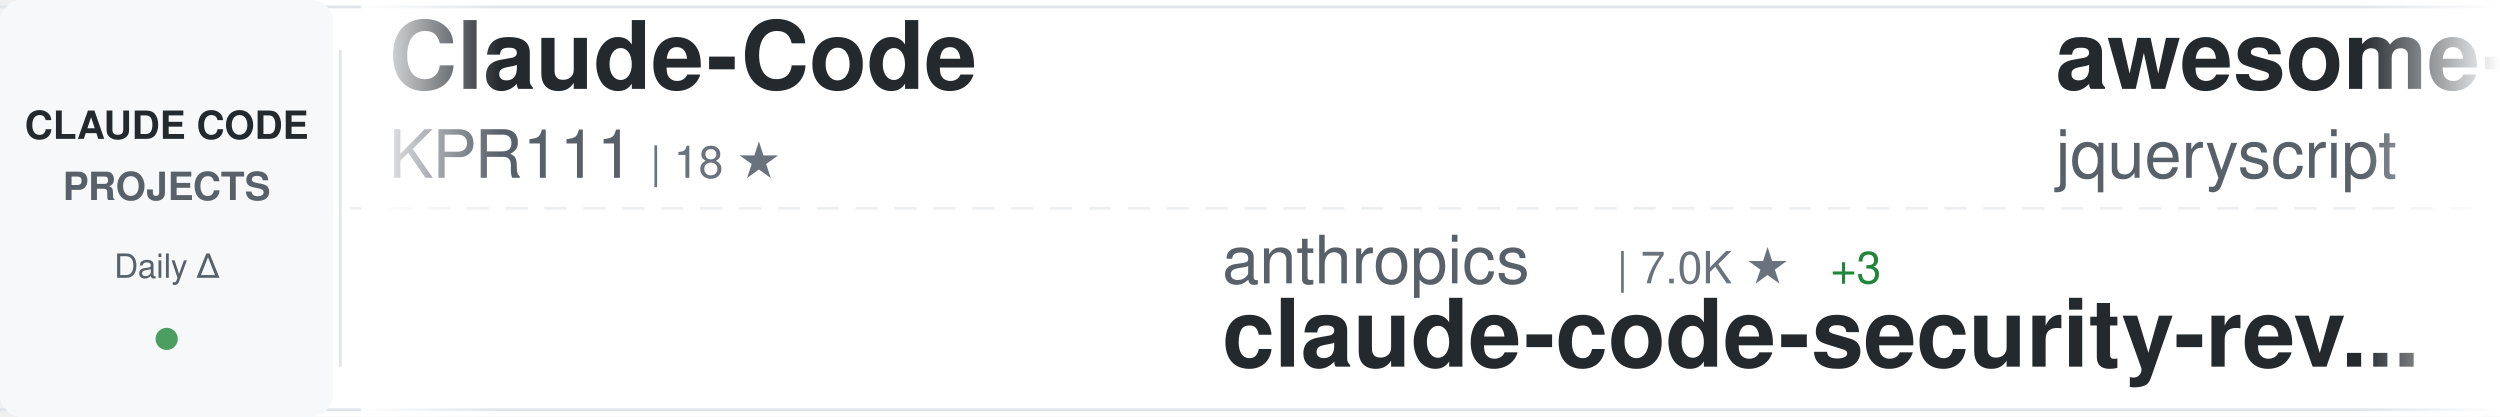
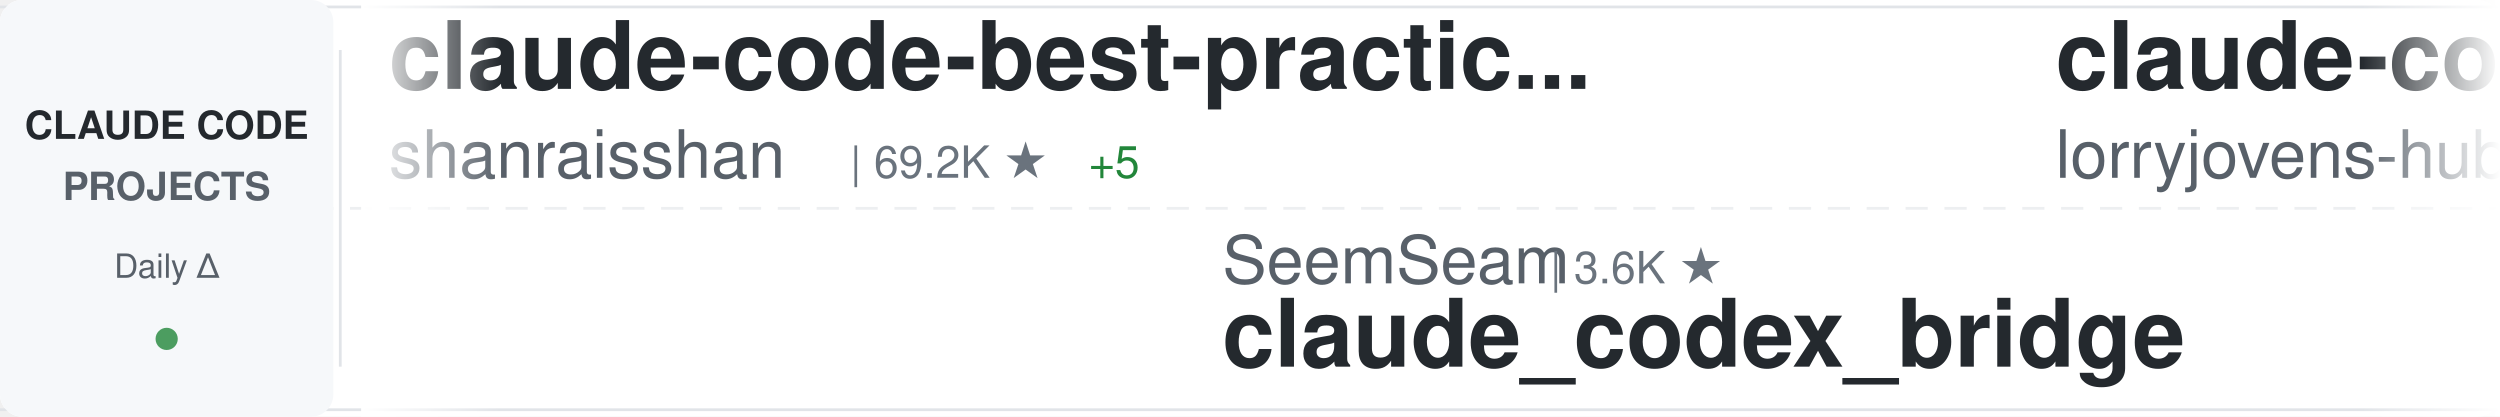
<svg xmlns="http://www.w3.org/2000/svg" width="900" height="150">
  <defs>
    <linearGradient id="awesomeLeftFade" x1="0%" y1="0%" x2="100%" y2="0%">
      <stop offset="0%" style="stop-color:#ffffff;stop-opacity:1" />
      <stop offset="100%" style="stop-color:#ffffff;stop-opacity:0" />
    </linearGradient>
    <linearGradient id="awesomeRightFade" x1="0%" y1="0%" x2="100%" y2="0%">
      <stop offset="0%" style="stop-color:#ffffff;stop-opacity:0" />
      <stop offset="100%" style="stop-color:#ffffff;stop-opacity:1" />
    </linearGradient>
  </defs>
  <rect width="900" height="150" fill="#ffffff" rx="8" />
  <rect x="0" y="2" width="900" height="1" fill="#e1e4e8" />
  <rect x="0" y="147" width="900" height="1" fill="#e1e4e8" />
  <line x1="0" y1="75" x2="900" y2="75" stroke="#e1e4e8" stroke-width="1" stroke-dasharray="8 6" opacity="0.6" />
  <rect x="0" y="0" width="120" height="150" fill="#f6f8fa" rx="8" />
  <text x="60" y="50" font-family="-apple-system, BlinkMacSystemFont, 'Segoe UI', Helvetica, Arial, sans-serif" font-size="14" font-weight="600" fill="#24292e" text-anchor="middle">CLAUDE CODE</text>
  <text x="60" y="72" font-family="-apple-system, BlinkMacSystemFont, 'Segoe UI', Helvetica, Arial, sans-serif" font-size="14" font-weight="600" fill="#586069" text-anchor="middle">PROJECTS</text>
  <text x="60" y="100" font-family="-apple-system, BlinkMacSystemFont, 'Segoe UI', Helvetica, Arial, sans-serif" font-size="12" font-weight="500" fill="#586069" text-anchor="middle">Daily Δ</text>
  <circle cx="60" cy="122" r="4" fill="#22863a" opacity="0.8" />
  <rect x="122" y="18" width="1" height="114" fill="#e1e4e8" />
  <clipPath id="awesomeTickerClip">
    <rect x="130" y="0" width="770" height="150" />
  </clipPath>
  <g clip-path="url(#awesomeTickerClip)">
    <g id="awesomeTickerItems">
      <animateTransform attributeName="transform" attributeType="XML" type="translate" from="0 0" to="-3000 0" dur="54s" repeatCount="indefinite" />
      <g transform="translate(0, 0)">
-         <text x="140" y="32" font-family="-apple-system, BlinkMacSystemFont, 'Segoe UI', Helvetica, Arial, sans-serif" font-size="34" font-weight="600" fill="#24292e">Claude-Code</text>
-         <text x="140" y="64" font-family="-apple-system, BlinkMacSystemFont, 'Segoe UI', Helvetica, Arial, sans-serif" font-size="24" font-weight="400" fill="#586069">KPR111</text>
-         <text x="234" y="64" font-family="-apple-system, BlinkMacSystemFont, 'Segoe UI', Helvetica, Arial, sans-serif" font-size="16" font-weight="500" fill="#6a737d">| 18 ★</text>
-       </g>
-       <g transform="translate(300, 0)">
-         <text x="140" y="102" font-family="-apple-system, BlinkMacSystemFont, 'Segoe UI', Helvetica, Arial, sans-serif" font-size="24" font-weight="400" fill="#586069">anthropics</text>
-         <text x="282" y="102" font-family="-apple-system, BlinkMacSystemFont, 'Segoe UI', Helvetica, Arial, sans-serif" font-size="16" font-weight="500" fill="#6a737d">| 7.0K ★</text>
-         <text x="359" y="102" font-family="-apple-system, BlinkMacSystemFont, 'Segoe UI', Helvetica, Arial, sans-serif" font-size="16" font-weight="500" fill="#22863a"> +3</text>
-         <text x="140" y="132" font-family="-apple-system, BlinkMacSystemFont, 'Segoe UI', Helvetica, Arial, sans-serif" font-size="34" font-weight="600" fill="#24292e">claude-code-security-rev...</text>
-       </g>
-       <g transform="translate(600, 0)">
-         <text x="140" y="32" font-family="-apple-system, BlinkMacSystemFont, 'Segoe UI', Helvetica, Arial, sans-serif" font-size="34" font-weight="600" fill="#24292e">awesome-claude-code</text>
-         <text x="140" y="64" font-family="-apple-system, BlinkMacSystemFont, 'Segoe UI', Helvetica, Arial, sans-serif" font-size="24" font-weight="400" fill="#586069">jqueryscript</text>
-         <text x="306" y="64" font-family="-apple-system, BlinkMacSystemFont, 'Segoe UI', Helvetica, Arial, sans-serif" font-size="16" font-weight="500" fill="#6a737d">| 554 ★</text>
-       </g>
-       <g transform="translate(900, 0)">
-         <text x="140" y="102" font-family="-apple-system, BlinkMacSystemFont, 'Segoe UI', Helvetica, Arial, sans-serif" font-size="24" font-weight="400" fill="#586069">Donchitos</text>
-         <text x="270" y="102" font-family="-apple-system, BlinkMacSystemFont, 'Segoe UI', Helvetica, Arial, sans-serif" font-size="16" font-weight="500" fill="#6a737d">| 40.2K ★</text>
-         <text x="356" y="102" font-family="-apple-system, BlinkMacSystemFont, 'Segoe UI', Helvetica, Arial, sans-serif" font-size="16" font-weight="500" fill="#22863a"> +27</text>
-         <text x="140" y="132" font-family="-apple-system, BlinkMacSystemFont, 'Segoe UI', Helvetica, Arial, sans-serif" font-size="34" font-weight="600" fill="#24292e">Claude-Code-Game-Studios</text>
-       </g>
-       <g transform="translate(1200, 0)">
        <text x="140" y="32" font-family="-apple-system, BlinkMacSystemFont, 'Segoe UI', Helvetica, Arial, sans-serif" font-size="34" font-weight="600" fill="#24292e">claude-code-best-practic...</text>
        <text x="140" y="64" font-family="-apple-system, BlinkMacSystemFont, 'Segoe UI', Helvetica, Arial, sans-serif" font-size="24" font-weight="400" fill="#586069">shanraisshan</text>
        <text x="306" y="64" font-family="-apple-system, BlinkMacSystemFont, 'Segoe UI', Helvetica, Arial, sans-serif" font-size="16" font-weight="500" fill="#6a737d">| 69.2K ★</text>
-         <text x="392" y="64" font-family="-apple-system, BlinkMacSystemFont, 'Segoe UI', Helvetica, Arial, sans-serif" font-size="16" font-weight="500" fill="#22863a"> +6</text>
+         <text x="392" y="64" font-family="-apple-system, BlinkMacSystemFont, 'Segoe UI', Helvetica, Arial, sans-serif" font-size="16" font-weight="500" fill="#22863a"> +5</text>
+       </g>
+       <g transform="translate(300, 0)">
+         <text x="140" y="102" font-family="-apple-system, BlinkMacSystemFont, 'Segoe UI', Helvetica, Arial, sans-serif" font-size="24" font-weight="400" fill="#586069">SeemSeam</text>
+         <text x="258" y="102" font-family="-apple-system, BlinkMacSystemFont, 'Segoe UI', Helvetica, Arial, sans-serif" font-size="16" font-weight="500" fill="#6a737d">| 3.6K ★</text>
+         <text x="140" y="132" font-family="-apple-system, BlinkMacSystemFont, 'Segoe UI', Helvetica, Arial, sans-serif" font-size="34" font-weight="600" fill="#24292e">claude_codex_bridge</text>
+       </g>
+       <g transform="translate(600, 0)">
+         <text x="140" y="32" font-family="-apple-system, BlinkMacSystemFont, 'Segoe UI', Helvetica, Arial, sans-serif" font-size="34" font-weight="600" fill="#24292e">claude-code-rust</text>
+         <text x="140" y="64" font-family="-apple-system, BlinkMacSystemFont, 'Segoe UI', Helvetica, Arial, sans-serif" font-size="24" font-weight="400" fill="#586069">lorryjovens-hub</text>
+         <text x="342" y="64" font-family="-apple-system, BlinkMacSystemFont, 'Segoe UI', Helvetica, Arial, sans-serif" font-size="16" font-weight="500" fill="#6a737d">| 1.7K ★</text>
+       </g>
+       <g transform="translate(900, 0)">
+         <text x="140" y="102" font-family="-apple-system, BlinkMacSystemFont, 'Segoe UI', Helvetica, Arial, sans-serif" font-size="24" font-weight="400" fill="#586069">Windy3f3f3f3f</text>
+         <text x="318" y="102" font-family="-apple-system, BlinkMacSystemFont, 'Segoe UI', Helvetica, Arial, sans-serif" font-size="16" font-weight="500" fill="#6a737d">| 2.8K ★</text>
+         <text x="140" y="132" font-family="-apple-system, BlinkMacSystemFont, 'Segoe UI', Helvetica, Arial, sans-serif" font-size="34" font-weight="600" fill="#24292e">claude-code-from-scratch</text>
+       </g>
+       <g transform="translate(1200, 0)">
+         <text x="140" y="32" font-family="-apple-system, BlinkMacSystemFont, 'Segoe UI', Helvetica, Arial, sans-serif" font-size="34" font-weight="600" fill="#24292e">claude-coder</text>
+         <text x="140" y="64" font-family="-apple-system, BlinkMacSystemFont, 'Segoe UI', Helvetica, Arial, sans-serif" font-size="24" font-weight="400" fill="#586069">kodu-ai</text>
+         <text x="246" y="64" font-family="-apple-system, BlinkMacSystemFont, 'Segoe UI', Helvetica, Arial, sans-serif" font-size="16" font-weight="500" fill="#6a737d">| 5.2K ★</text>
      </g>
      <g transform="translate(1500, 0)">
-         <text x="140" y="102" font-family="-apple-system, BlinkMacSystemFont, 'Segoe UI', Helvetica, Arial, sans-serif" font-size="24" font-weight="400" fill="#586069">chauncygu</text>
-         <text x="270" y="102" font-family="-apple-system, BlinkMacSystemFont, 'Segoe UI', Helvetica, Arial, sans-serif" font-size="16" font-weight="500" fill="#6a737d">| 2.9K ★</text>
-         <text x="140" y="132" font-family="-apple-system, BlinkMacSystemFont, 'Segoe UI', Helvetica, Arial, sans-serif" font-size="34" font-weight="600" fill="#24292e">collection-claude-code-s...</text>
+         <text x="140" y="102" font-family="-apple-system, BlinkMacSystemFont, 'Segoe UI', Helvetica, Arial, sans-serif" font-size="24" font-weight="400" fill="#586069">ChrisWiles</text>
+         <text x="282" y="102" font-family="-apple-system, BlinkMacSystemFont, 'Segoe UI', Helvetica, Arial, sans-serif" font-size="16" font-weight="500" fill="#6a737d">| 6.1K ★</text>
+         <text x="140" y="132" font-family="-apple-system, BlinkMacSystemFont, 'Segoe UI', Helvetica, Arial, sans-serif" font-size="34" font-weight="600" fill="#24292e">claude-code-showcase</text>
      </g>
      <g transform="translate(1800, 0)">
-         <text x="140" y="32" font-family="-apple-system, BlinkMacSystemFont, 'Segoe UI', Helvetica, Arial, sans-serif" font-size="34" font-weight="600" fill="#24292e">Claude-Code-Usage-Monito...</text>
-         <text x="140" y="64" font-family="-apple-system, BlinkMacSystemFont, 'Segoe UI', Helvetica, Arial, sans-serif" font-size="24" font-weight="400" fill="#586069">Maciek-roboblog</text>
-         <text x="342" y="64" font-family="-apple-system, BlinkMacSystemFont, 'Segoe UI', Helvetica, Arial, sans-serif" font-size="16" font-weight="500" fill="#6a737d">| 8.8K ★</text>
+         <text x="140" y="32" font-family="-apple-system, BlinkMacSystemFont, 'Segoe UI', Helvetica, Arial, sans-serif" font-size="34" font-weight="600" fill="#24292e">claude-code-local</text>
+         <text x="140" y="64" font-family="-apple-system, BlinkMacSystemFont, 'Segoe UI', Helvetica, Arial, sans-serif" font-size="24" font-weight="400" fill="#586069">nicedreamzapp</text>
+         <text x="318" y="64" font-family="-apple-system, BlinkMacSystemFont, 'Segoe UI', Helvetica, Arial, sans-serif" font-size="16" font-weight="500" fill="#6a737d">| 3.5K ★</text>
+         <text x="395" y="64" font-family="-apple-system, BlinkMacSystemFont, 'Segoe UI', Helvetica, Arial, sans-serif" font-size="16" font-weight="500" fill="#22863a"> +1</text>
      </g>
      <g transform="translate(2100, 0)">
-         <text x="140" y="102" font-family="-apple-system, BlinkMacSystemFont, 'Segoe UI', Helvetica, Arial, sans-serif" font-size="24" font-weight="400" fill="#586069">liuup</text>
-         <text x="222" y="102" font-family="-apple-system, BlinkMacSystemFont, 'Segoe UI', Helvetica, Arial, sans-serif" font-size="16" font-weight="500" fill="#6a737d">| 4.1K ★</text>
-         <text x="140" y="132" font-family="-apple-system, BlinkMacSystemFont, 'Segoe UI', Helvetica, Arial, sans-serif" font-size="34" font-weight="600" fill="#24292e">claude-code-analysis</text>
+         <text x="140" y="102" font-family="-apple-system, BlinkMacSystemFont, 'Segoe UI', Helvetica, Arial, sans-serif" font-size="24" font-weight="400" fill="#586069">andrew-kramer-inno</text>
+         <text x="378" y="102" font-family="-apple-system, BlinkMacSystemFont, 'Segoe UI', Helvetica, Arial, sans-serif" font-size="16" font-weight="500" fill="#6a737d">| 597 ★</text>
+         <text x="446" y="102" font-family="-apple-system, BlinkMacSystemFont, 'Segoe UI', Helvetica, Arial, sans-serif" font-size="16" font-weight="500" fill="#22863a"> +597</text>
+         <text x="140" y="132" font-family="-apple-system, BlinkMacSystemFont, 'Segoe UI', Helvetica, Arial, sans-serif" font-size="34" font-weight="600" fill="#24292e">claude-code-source-build</text>
      </g>
      <g transform="translate(2400, 0)">
-         <text x="140" y="32" font-family="-apple-system, BlinkMacSystemFont, 'Segoe UI', Helvetica, Arial, sans-serif" font-size="34" font-weight="600" fill="#24292e">Claude-Code</text>
-         <text x="140" y="64" font-family="-apple-system, BlinkMacSystemFont, 'Segoe UI', Helvetica, Arial, sans-serif" font-size="24" font-weight="400" fill="#586069">OrcaWhisper</text>
-         <text x="294" y="64" font-family="-apple-system, BlinkMacSystemFont, 'Segoe UI', Helvetica, Arial, sans-serif" font-size="16" font-weight="500" fill="#6a737d">| 111 ★</text>
+         <text x="140" y="32" font-family="-apple-system, BlinkMacSystemFont, 'Segoe UI', Helvetica, Arial, sans-serif" font-size="34" font-weight="600" fill="#24292e">claude-code-action</text>
+         <text x="140" y="64" font-family="-apple-system, BlinkMacSystemFont, 'Segoe UI', Helvetica, Arial, sans-serif" font-size="24" font-weight="400" fill="#586069">anthropics</text>
+         <text x="282" y="64" font-family="-apple-system, BlinkMacSystemFont, 'Segoe UI', Helvetica, Arial, sans-serif" font-size="16" font-weight="500" fill="#6a737d">| 10.0K ★</text>
      </g>
      <g transform="translate(2700, 0)">
-         <text x="140" y="102" font-family="-apple-system, BlinkMacSystemFont, 'Segoe UI', Helvetica, Arial, sans-serif" font-size="24" font-weight="400" fill="#586069">techjarves</text>
-         <text x="282" y="102" font-family="-apple-system, BlinkMacSystemFont, 'Segoe UI', Helvetica, Arial, sans-serif" font-size="16" font-weight="500" fill="#6a737d">| 1.6K ★</text>
-         <text x="140" y="132" font-family="-apple-system, BlinkMacSystemFont, 'Segoe UI', Helvetica, Arial, sans-serif" font-size="34" font-weight="600" fill="#24292e">ClaudeCode-Portable</text>
+         <text x="140" y="102" font-family="-apple-system, BlinkMacSystemFont, 'Segoe UI', Helvetica, Arial, sans-serif" font-size="24" font-weight="400" fill="#586069">jqueryscript</text>
+         <text x="306" y="102" font-family="-apple-system, BlinkMacSystemFont, 'Segoe UI', Helvetica, Arial, sans-serif" font-size="16" font-weight="500" fill="#6a737d">| 554 ★</text>
+         <text x="140" y="132" font-family="-apple-system, BlinkMacSystemFont, 'Segoe UI', Helvetica, Arial, sans-serif" font-size="34" font-weight="600" fill="#24292e">awesome-claude-code</text>
      </g>
      <g transform="translate(3000, 0)">
-         <text x="140" y="32" font-family="-apple-system, BlinkMacSystemFont, 'Segoe UI', Helvetica, Arial, sans-serif" font-size="34" font-weight="600" fill="#24292e">Claude-Code</text>
-         <text x="140" y="64" font-family="-apple-system, BlinkMacSystemFont, 'Segoe UI', Helvetica, Arial, sans-serif" font-size="24" font-weight="400" fill="#586069">KPR111</text>
-         <text x="234" y="64" font-family="-apple-system, BlinkMacSystemFont, 'Segoe UI', Helvetica, Arial, sans-serif" font-size="16" font-weight="500" fill="#6a737d">| 18 ★</text>
+         <text x="140" y="32" font-family="-apple-system, BlinkMacSystemFont, 'Segoe UI', Helvetica, Arial, sans-serif" font-size="34" font-weight="600" fill="#24292e">claude-code-best-practic...</text>
+         <text x="140" y="64" font-family="-apple-system, BlinkMacSystemFont, 'Segoe UI', Helvetica, Arial, sans-serif" font-size="24" font-weight="400" fill="#586069">shanraisshan</text>
+         <text x="306" y="64" font-family="-apple-system, BlinkMacSystemFont, 'Segoe UI', Helvetica, Arial, sans-serif" font-size="16" font-weight="500" fill="#6a737d">| 69.2K ★</text>
+         <text x="392" y="64" font-family="-apple-system, BlinkMacSystemFont, 'Segoe UI', Helvetica, Arial, sans-serif" font-size="16" font-weight="500" fill="#22863a"> +5</text>
      </g>
      <g transform="translate(3300, 0)">
-         <text x="140" y="102" font-family="-apple-system, BlinkMacSystemFont, 'Segoe UI', Helvetica, Arial, sans-serif" font-size="24" font-weight="400" fill="#586069">anthropics</text>
-         <text x="282" y="102" font-family="-apple-system, BlinkMacSystemFont, 'Segoe UI', Helvetica, Arial, sans-serif" font-size="16" font-weight="500" fill="#6a737d">| 7.0K ★</text>
-         <text x="359" y="102" font-family="-apple-system, BlinkMacSystemFont, 'Segoe UI', Helvetica, Arial, sans-serif" font-size="16" font-weight="500" fill="#22863a"> +3</text>
-         <text x="140" y="132" font-family="-apple-system, BlinkMacSystemFont, 'Segoe UI', Helvetica, Arial, sans-serif" font-size="34" font-weight="600" fill="#24292e">claude-code-security-rev...</text>
+         <text x="140" y="102" font-family="-apple-system, BlinkMacSystemFont, 'Segoe UI', Helvetica, Arial, sans-serif" font-size="24" font-weight="400" fill="#586069">SeemSeam</text>
+         <text x="258" y="102" font-family="-apple-system, BlinkMacSystemFont, 'Segoe UI', Helvetica, Arial, sans-serif" font-size="16" font-weight="500" fill="#6a737d">| 3.6K ★</text>
+         <text x="140" y="132" font-family="-apple-system, BlinkMacSystemFont, 'Segoe UI', Helvetica, Arial, sans-serif" font-size="34" font-weight="600" fill="#24292e">claude_codex_bridge</text>
      </g>
      <g transform="translate(3600, 0)">
-         <text x="140" y="32" font-family="-apple-system, BlinkMacSystemFont, 'Segoe UI', Helvetica, Arial, sans-serif" font-size="34" font-weight="600" fill="#24292e">awesome-claude-code</text>
-         <text x="140" y="64" font-family="-apple-system, BlinkMacSystemFont, 'Segoe UI', Helvetica, Arial, sans-serif" font-size="24" font-weight="400" fill="#586069">jqueryscript</text>
-         <text x="306" y="64" font-family="-apple-system, BlinkMacSystemFont, 'Segoe UI', Helvetica, Arial, sans-serif" font-size="16" font-weight="500" fill="#6a737d">| 554 ★</text>
+         <text x="140" y="32" font-family="-apple-system, BlinkMacSystemFont, 'Segoe UI', Helvetica, Arial, sans-serif" font-size="34" font-weight="600" fill="#24292e">claude-code-rust</text>
+         <text x="140" y="64" font-family="-apple-system, BlinkMacSystemFont, 'Segoe UI', Helvetica, Arial, sans-serif" font-size="24" font-weight="400" fill="#586069">lorryjovens-hub</text>
+         <text x="342" y="64" font-family="-apple-system, BlinkMacSystemFont, 'Segoe UI', Helvetica, Arial, sans-serif" font-size="16" font-weight="500" fill="#6a737d">| 1.7K ★</text>
      </g>
      <g transform="translate(3900, 0)">
-         <text x="140" y="102" font-family="-apple-system, BlinkMacSystemFont, 'Segoe UI', Helvetica, Arial, sans-serif" font-size="24" font-weight="400" fill="#586069">Donchitos</text>
-         <text x="270" y="102" font-family="-apple-system, BlinkMacSystemFont, 'Segoe UI', Helvetica, Arial, sans-serif" font-size="16" font-weight="500" fill="#6a737d">| 40.2K ★</text>
-         <text x="356" y="102" font-family="-apple-system, BlinkMacSystemFont, 'Segoe UI', Helvetica, Arial, sans-serif" font-size="16" font-weight="500" fill="#22863a"> +27</text>
-         <text x="140" y="132" font-family="-apple-system, BlinkMacSystemFont, 'Segoe UI', Helvetica, Arial, sans-serif" font-size="34" font-weight="600" fill="#24292e">Claude-Code-Game-Studios</text>
+         <text x="140" y="102" font-family="-apple-system, BlinkMacSystemFont, 'Segoe UI', Helvetica, Arial, sans-serif" font-size="24" font-weight="400" fill="#586069">Windy3f3f3f3f</text>
+         <text x="318" y="102" font-family="-apple-system, BlinkMacSystemFont, 'Segoe UI', Helvetica, Arial, sans-serif" font-size="16" font-weight="500" fill="#6a737d">| 2.8K ★</text>
+         <text x="140" y="132" font-family="-apple-system, BlinkMacSystemFont, 'Segoe UI', Helvetica, Arial, sans-serif" font-size="34" font-weight="600" fill="#24292e">claude-code-from-scratch</text>
      </g>
    </g>
  </g>
  <rect x="130" y="0" width="50" height="150" fill="url(#awesomeLeftFade)" />
  <rect x="850" y="0" width="50" height="150" fill="url(#awesomeRightFade)" />
</svg>
